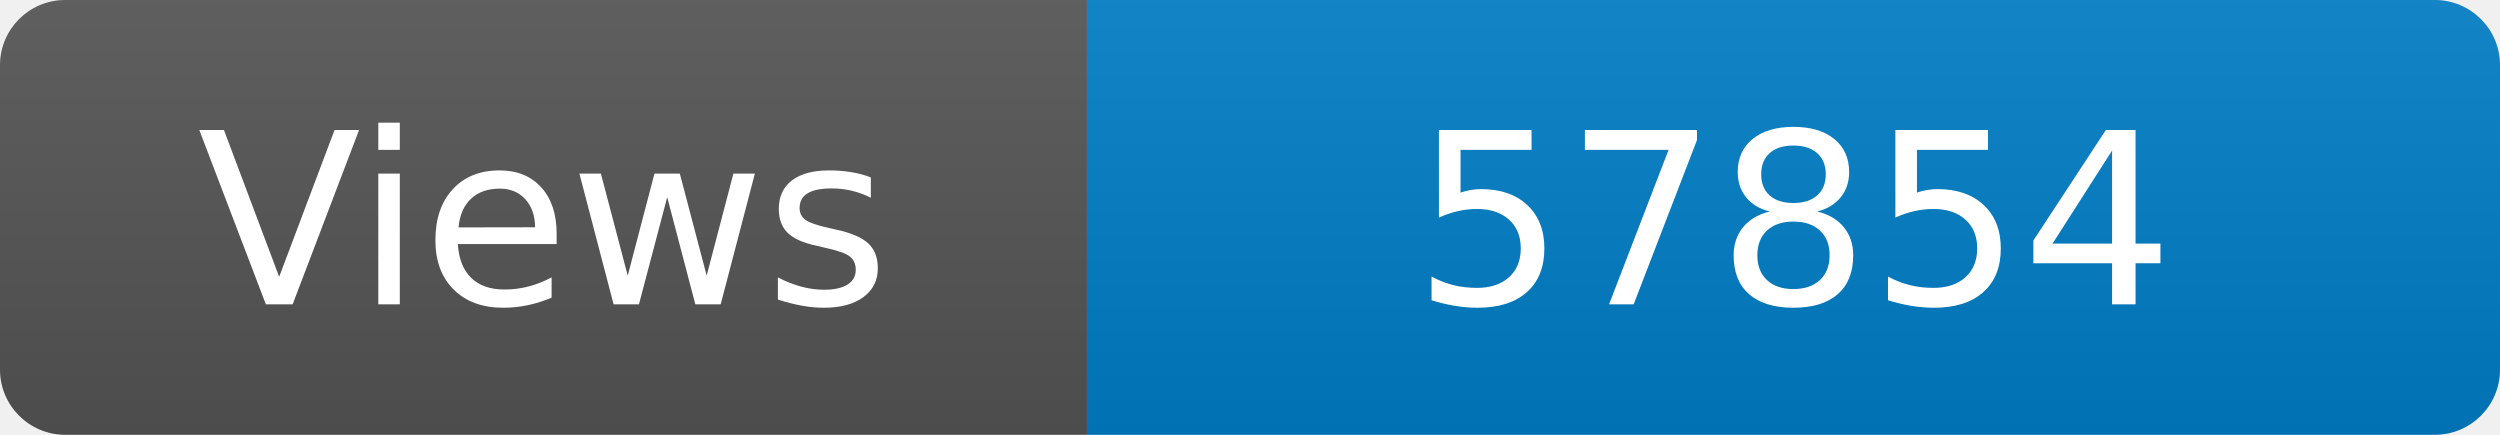
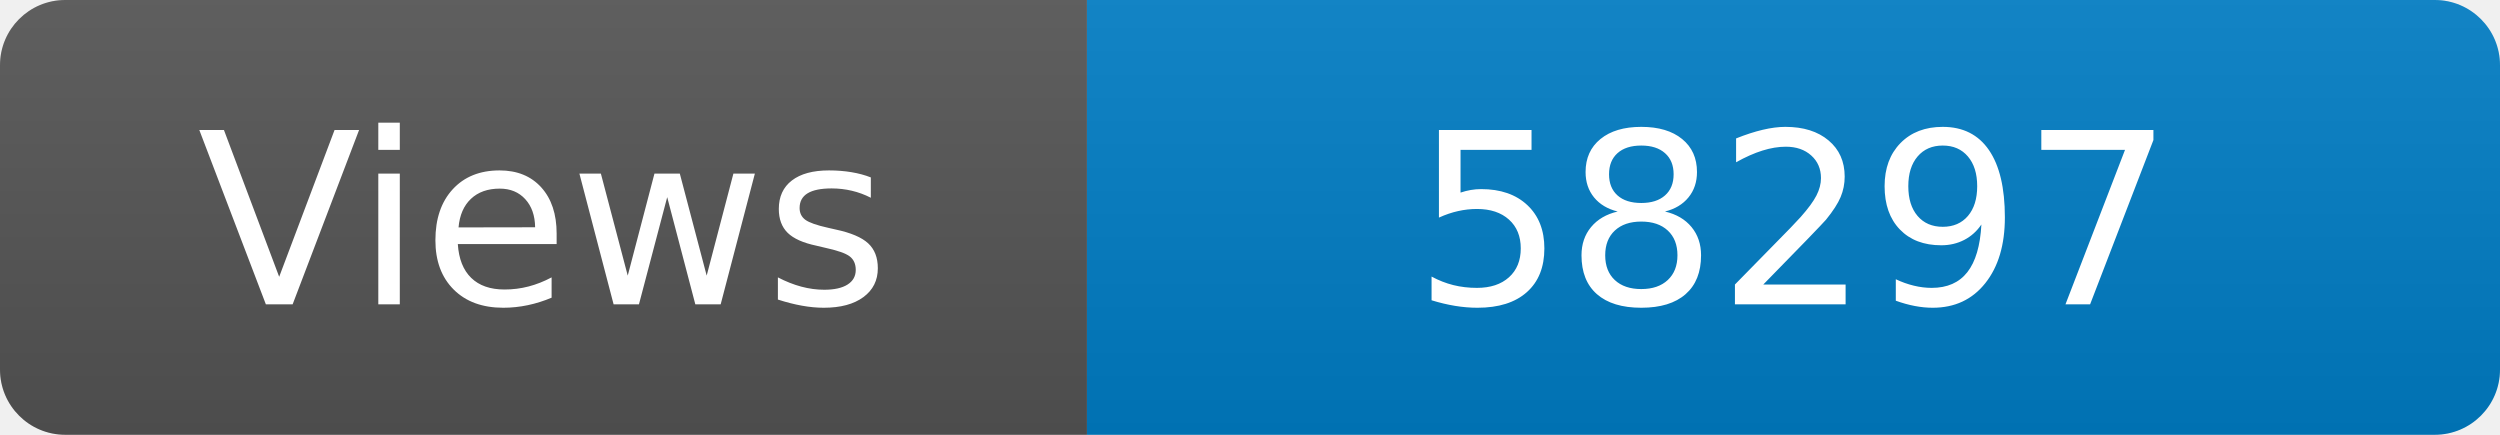
<svg xmlns="http://www.w3.org/2000/svg" width="115" height="20" role="img" aria-label="Maintained?: yes">
  <linearGradient id="s" x2="0" y2="100%">
    <stop offset="0" stop-color="#bbb" stop-opacity=".1" />
    <stop offset="1" stop-opacity=".1" />
  </linearGradient>
  <clipPath id="r">
    <rect width="115" height="20" rx="3" fill="#fff" />
  </clipPath>
  <g clip-path="url(#r)">
    <rect width="50" height="20" fill="#555" />
    <rect x="50" width="160" height="20" fill="#007ec6" />
    <rect width="115" height="20" fill="url(#s)" />
  </g>
  <g fill="#fff" text-anchor="middle" font-family="Verdana,Geneva,DejaVu Sans,sans-serif" font-size="110">
    <text x="250" y="140" transform="scale(.1)" fill="#fff">Views</text>
-     <text x="825" y="140" transform="scale(.1)" fill="#fff">57854</text>
+     <text x="825" y="140" transform="scale(.1)" fill="#fff">58297</text>
  </g>
</svg>
